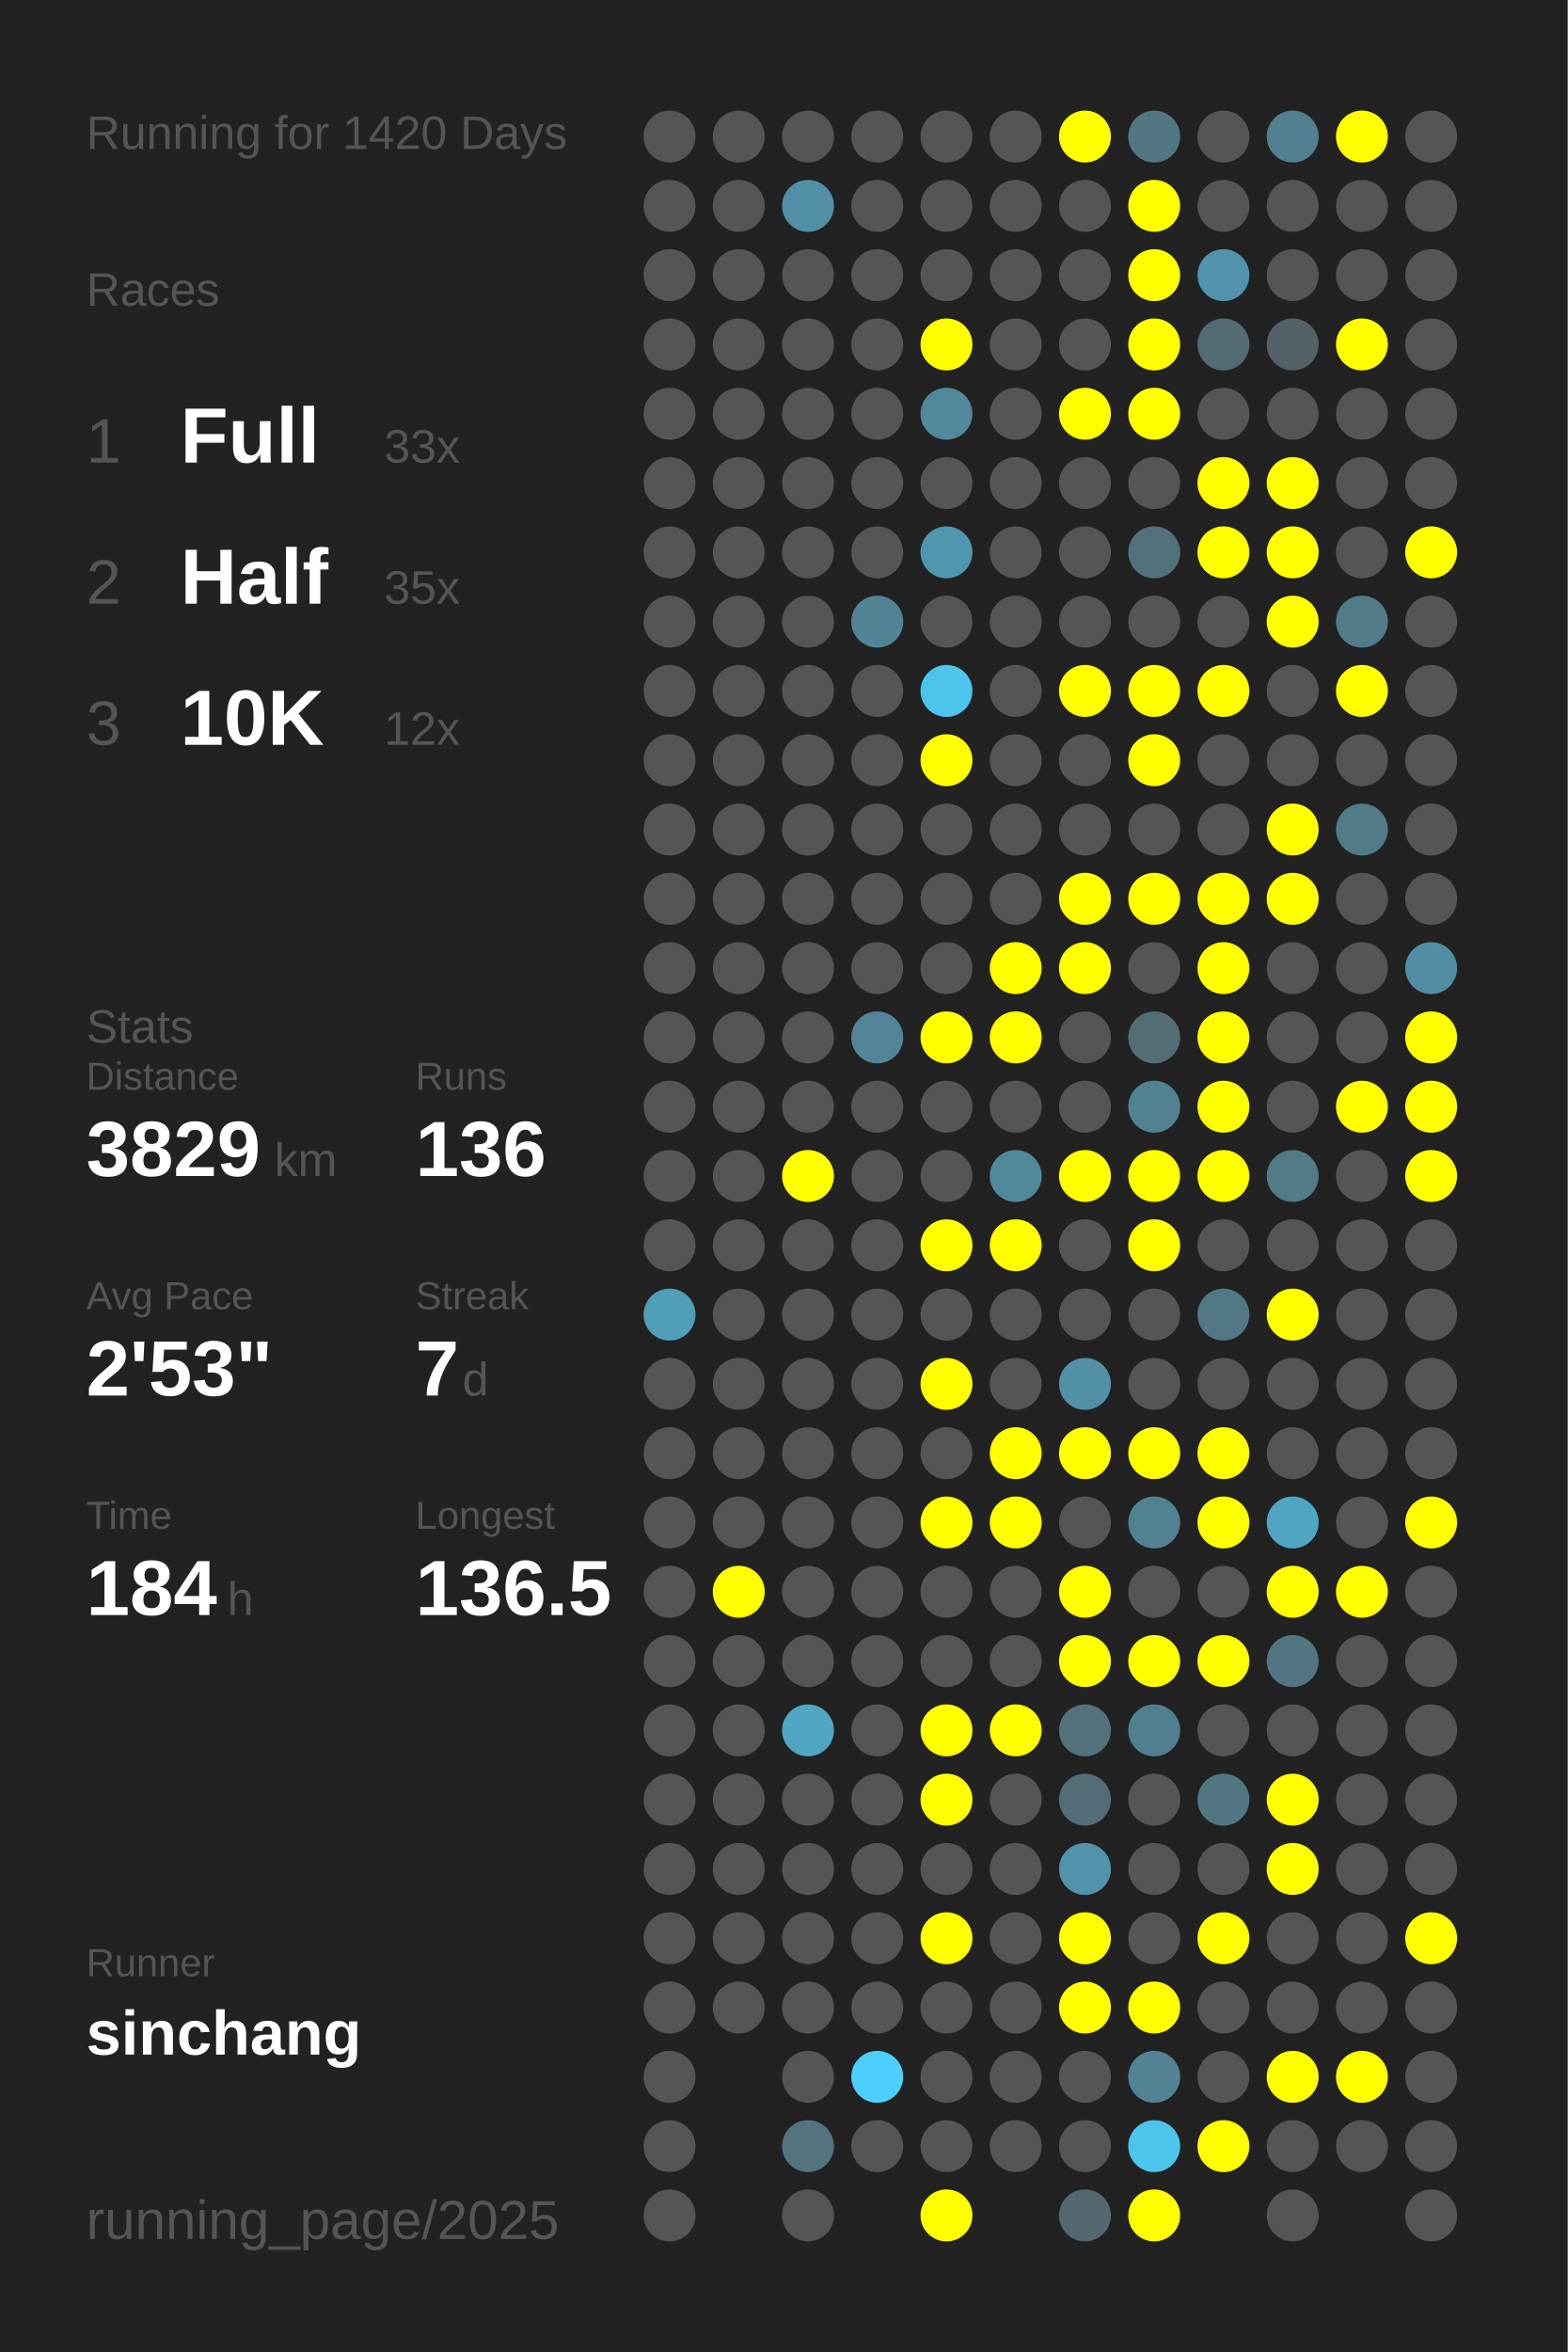
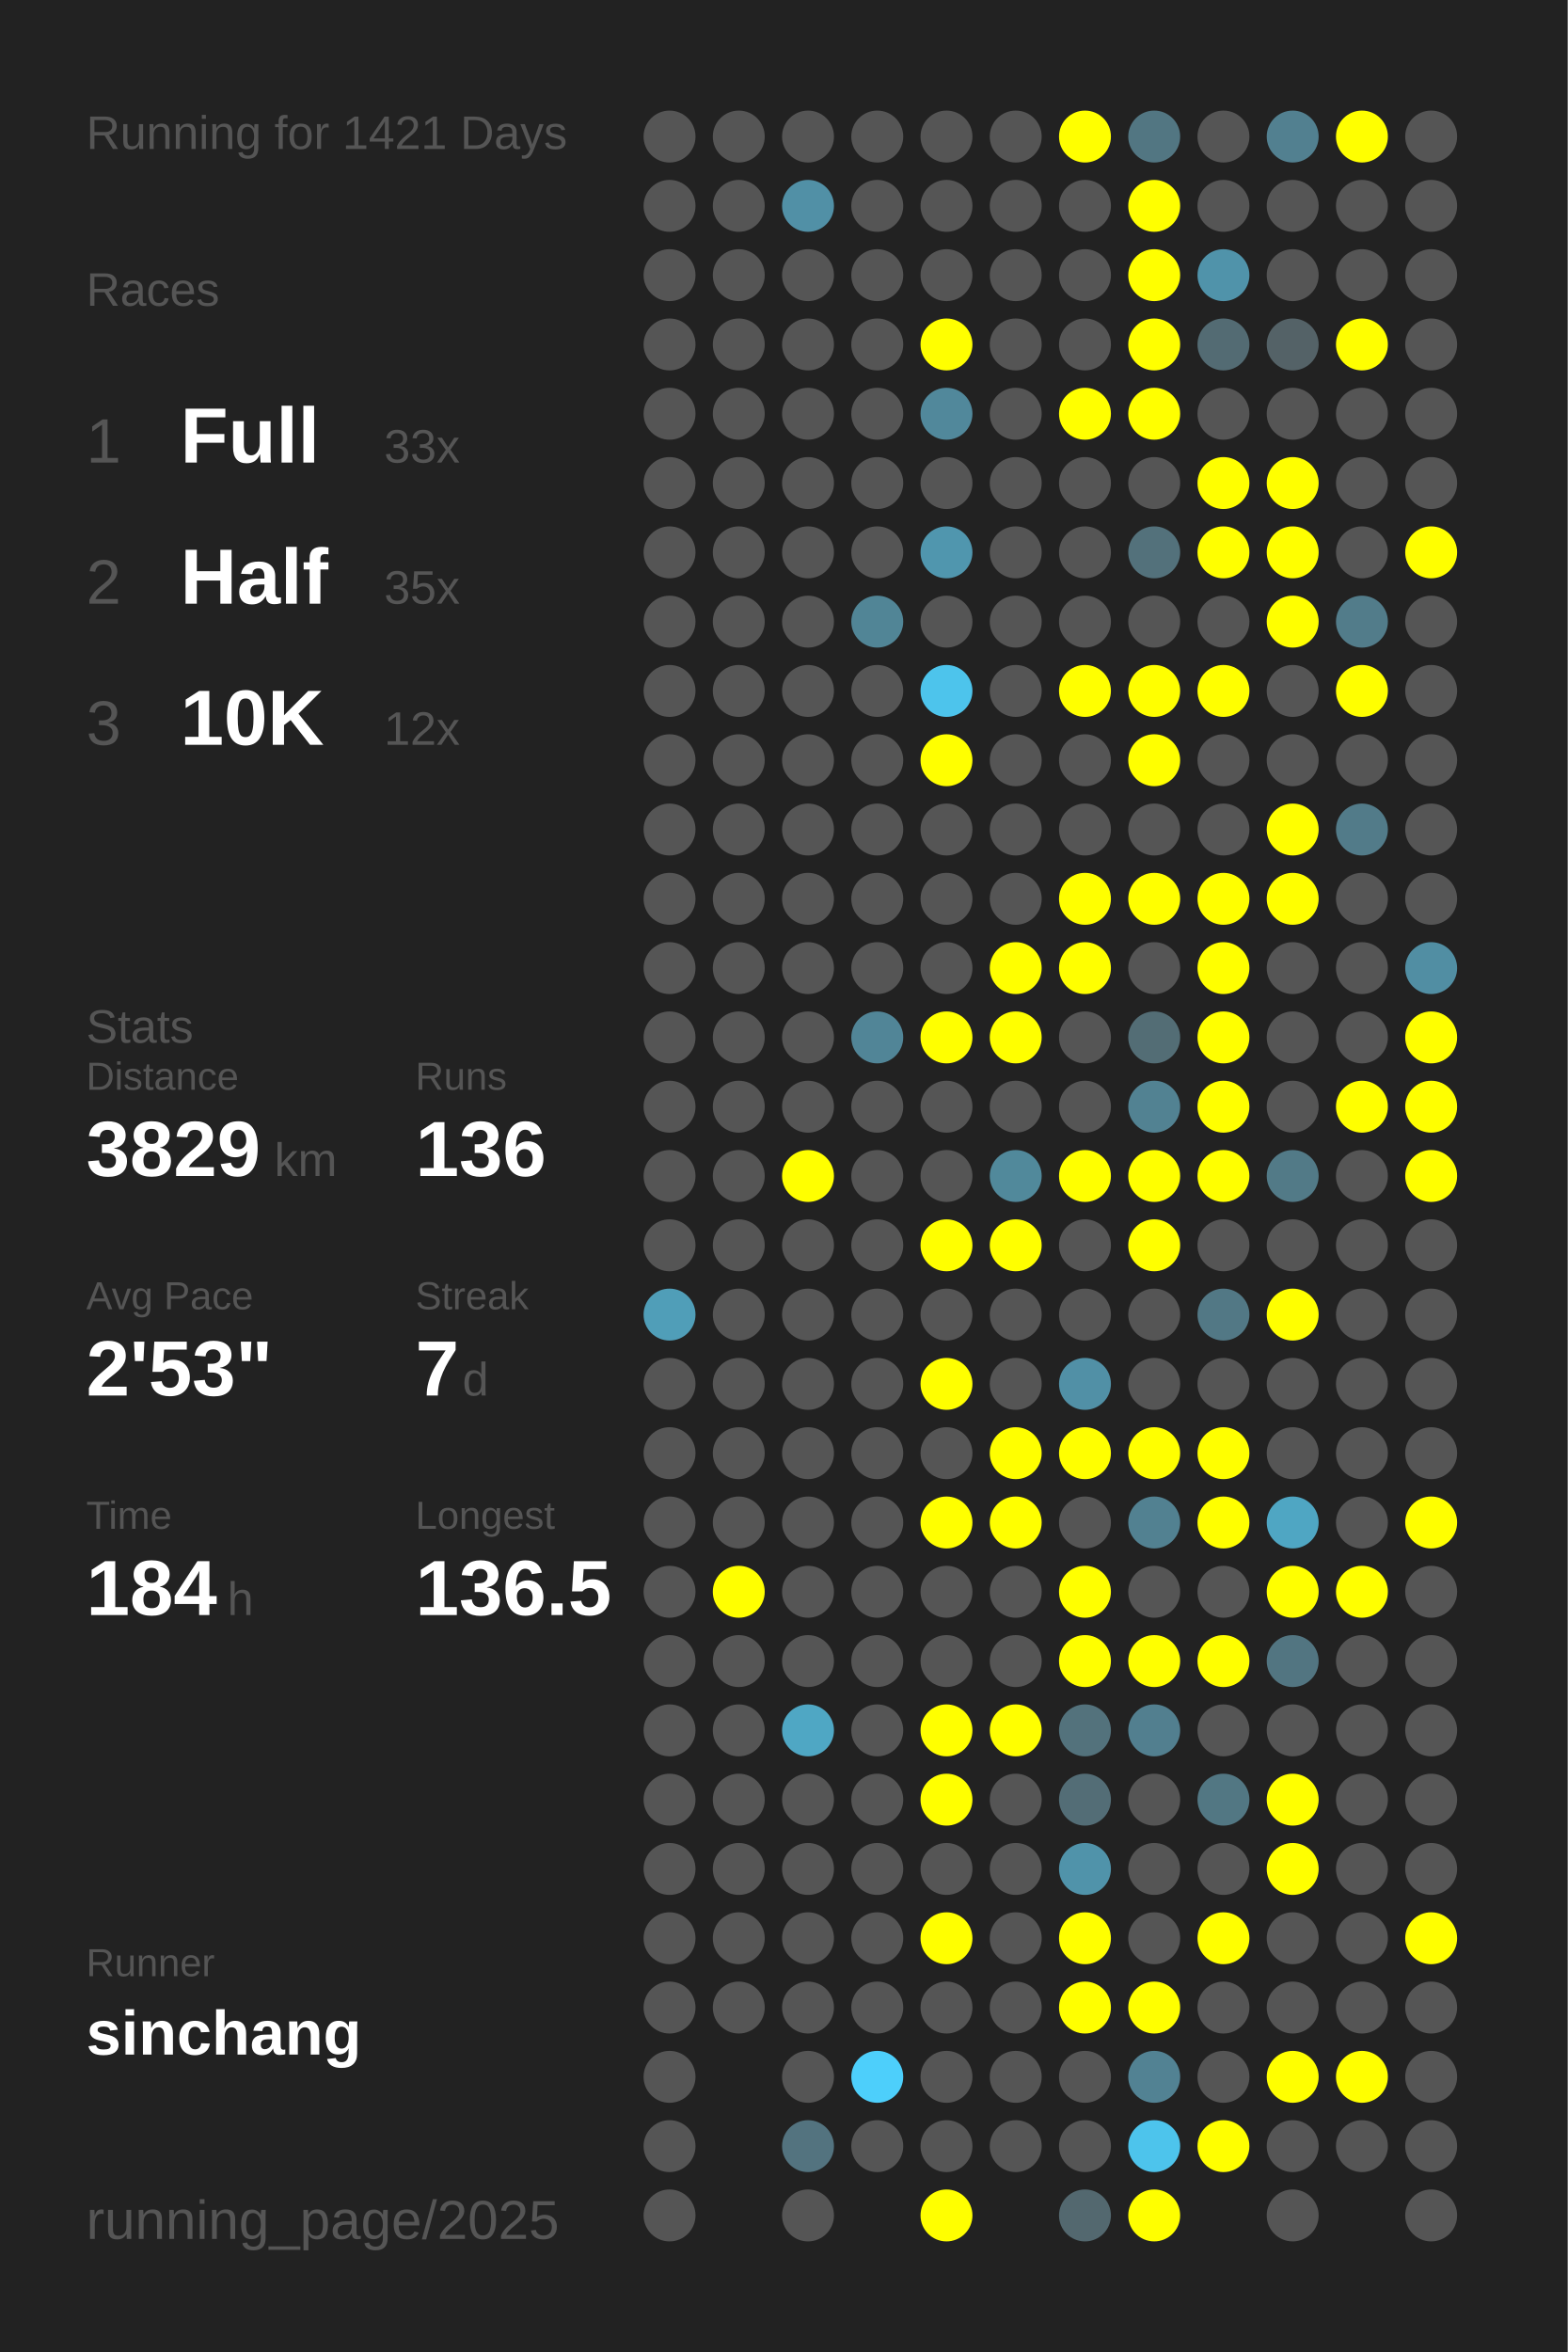
<svg xmlns="http://www.w3.org/2000/svg" baseProfile="full" height="300mm" version="1.1" viewBox="0,0,200,300" width="200mm">
  <defs />
  <rect fill="#222222" height="300" width="200" x="0" y="0" />
-   <text fill="#555555" style="font-size:6px; font-family:Arial;" x="11" y="19">Running for 1420 Days</text>
+   <text fill="#555555" style="font-size:6px; font-family:Arial;" x="11" y="19">Running for 1421 Days</text>
  <text fill="#555555" style="font-size:6px; font-family:Arial;" x="11" y="39">Races</text>
  <text fill="#555555" style="font-size:8px; font-family:Arial;" x="11" y="59">1</text>
  <text fill="#FFFFFF" style="font-size:10px; font-family:Arial; font-weight:bold;" x="23" y="59">Full</text>
  <text fill="#555555" style="font-size:6px; font-family:Arial;" x="49" y="59">33x</text>
  <text fill="#555555" style="font-size:8px; font-family:Arial;" x="11" y="77">2</text>
  <text fill="#FFFFFF" style="font-size:10px; font-family:Arial; font-weight:bold;" x="23" y="77">Half</text>
  <text fill="#555555" style="font-size:6px; font-family:Arial;" x="49" y="77">35x</text>
  <text fill="#555555" style="font-size:8px; font-family:Arial;" x="11" y="95">3</text>
  <text fill="#FFFFFF" style="font-size:10px; font-family:Arial; font-weight:bold;" x="23" y="95">10K</text>
  <text fill="#555555" style="font-size:6px; font-family:Arial;" x="49" y="95">12x</text>
  <text fill="#555555" style="font-size:6px; font-family:Arial;" x="11" y="133">Stats</text>
  <text fill="#555555" style="font-size:5px; font-family:Arial;" x="11" y="139">Distance</text>
  <text fill="#FFFFFF" style="font-size:10px; font-family:Arial; font-weight:bold;" x="11" y="150">3829</text>
  <text fill="#555555" style="font-size:6px; font-family:Arial;" x="35" y="150">km</text>
  <text fill="#555555" style="font-size:5px; font-family:Arial;" x="53" y="139">Runs</text>
  <text fill="#FFFFFF" style="font-size:10px; font-family:Arial; font-weight:bold;" x="53" y="150">136</text>
  <text fill="#555555" style="font-size:5px; font-family:Arial;" x="11" y="167">Avg Pace</text>
  <text fill="#FFFFFF" style="font-size:10px; font-family:Arial; font-weight:bold;" x="11" y="178">2'53"</text>
  <text fill="#555555" style="font-size:5px; font-family:Arial;" x="53" y="167">Streak</text>
  <text fill="#FFFFFF" style="font-size:10px; font-family:Arial; font-weight:bold;" x="53" y="178">7</text>
  <text fill="#555555" style="font-size:6px; font-family:Arial;" x="59" y="178">d</text>
  <text fill="#555555" style="font-size:5px; font-family:Arial;" x="11" y="195">Time</text>
  <text fill="#FFFFFF" style="font-size:10px; font-family:Arial; font-weight:bold;" x="11" y="206">184</text>
  <text fill="#555555" style="font-size:6px; font-family:Arial;" x="29" y="206">h</text>
  <text fill="#555555" style="font-size:5px; font-family:Arial;" x="53" y="195">Longest</text>
  <text fill="#FFFFFF" style="font-size:10px; font-family:Arial; font-weight:bold;" x="53" y="206">136.5</text>
  <text fill="#555555" style="font-size:5px; font-family:Arial;" x="11" y="252.065">Runner</text>
  <text fill="#FFFFFF" style="font-size:8px; font-family:Arial; font-weight:bold;" x="11" y="262.065">sinchang</text>
  <text fill="#555555" style="font-size:7px; font-family:Arial;" x="11" y="285.581">running_page/2025</text>
  <circle cx="85.417" cy="17.419" fill="#555555" r="3.312" />
  <circle cx="85.417" cy="26.258" fill="#555555" r="3.312" />
  <circle cx="85.417" cy="35.097" fill="#555555" r="3.312" />
  <circle cx="85.417" cy="43.935" fill="#555555" r="3.312" />
  <circle cx="85.417" cy="52.774" fill="#555555" r="3.312" />
  <circle cx="85.417" cy="61.613" fill="#555555" r="3.312" />
  <circle cx="85.417" cy="70.452" fill="#555555" r="3.312" />
  <circle cx="85.417" cy="79.29" fill="#555555" r="3.312" />
  <circle cx="85.417" cy="88.129" fill="#555555" r="3.312" />
  <circle cx="85.417" cy="96.968" fill="#555555" r="3.312" />
  <circle cx="85.417" cy="105.806" fill="#555555" r="3.312" />
  <circle cx="85.417" cy="114.645" fill="#555555" r="3.312" />
  <circle cx="85.417" cy="123.484" fill="#555555" r="3.312" />
  <circle cx="85.417" cy="132.323" fill="#555555" r="3.312" />
  <circle cx="85.417" cy="141.161" fill="#555555" r="3.312" />
  <circle cx="85.417" cy="150" fill="#555555" r="3.312" />
  <circle cx="85.417" cy="158.839" fill="#555555" r="3.312" />
  <circle cx="85.417" cy="167.677" fill="#509eb8" r="3.312" />
  <circle cx="85.417" cy="176.516" fill="#555555" r="3.312" />
  <circle cx="85.417" cy="185.355" fill="#555555" r="3.312" />
  <circle cx="85.417" cy="194.194" fill="#555555" r="3.312" />
  <circle cx="85.417" cy="203.032" fill="#555555" r="3.312" />
  <circle cx="85.417" cy="211.871" fill="#555555" r="3.312" />
  <circle cx="85.417" cy="220.71" fill="#555555" r="3.312" />
  <circle cx="85.417" cy="229.548" fill="#555555" r="3.312" />
  <circle cx="85.417" cy="238.387" fill="#555555" r="3.312" />
  <circle cx="85.417" cy="247.226" fill="#555555" r="3.312" />
  <circle cx="85.417" cy="256.065" fill="#555555" r="3.312" />
  <circle cx="85.417" cy="264.903" fill="#555555" r="3.312" />
  <circle cx="85.417" cy="273.742" fill="#555555" r="3.312" />
  <circle cx="85.417" cy="282.581" fill="#555555" r="3.312" />
  <circle cx="94.25" cy="17.419" fill="#555555" r="3.312" />
  <circle cx="94.25" cy="26.258" fill="#555555" r="3.312" />
  <circle cx="94.25" cy="35.097" fill="#555555" r="3.312" />
  <circle cx="94.25" cy="43.935" fill="#555555" r="3.312" />
  <circle cx="94.25" cy="52.774" fill="#555555" r="3.312" />
  <circle cx="94.25" cy="61.613" fill="#555555" r="3.312" />
  <circle cx="94.25" cy="70.452" fill="#555555" r="3.312" />
  <circle cx="94.25" cy="79.29" fill="#555555" r="3.312" />
  <circle cx="94.25" cy="88.129" fill="#555555" r="3.312" />
  <circle cx="94.25" cy="96.968" fill="#555555" r="3.312" />
  <circle cx="94.25" cy="105.806" fill="#555555" r="3.312" />
  <circle cx="94.25" cy="114.645" fill="#555555" r="3.312" />
  <circle cx="94.25" cy="123.484" fill="#555555" r="3.312" />
  <circle cx="94.25" cy="132.323" fill="#555555" r="3.312" />
  <circle cx="94.25" cy="141.161" fill="#555555" r="3.312" />
  <circle cx="94.25" cy="150" fill="#555555" r="3.312" />
  <circle cx="94.25" cy="158.839" fill="#555555" r="3.312" />
  <circle cx="94.25" cy="167.677" fill="#555555" r="3.312" />
  <circle cx="94.25" cy="176.516" fill="#555555" r="3.312" />
  <circle cx="94.25" cy="185.355" fill="#555555" r="3.312" />
  <circle cx="94.25" cy="194.194" fill="#555555" r="3.312" />
  <circle cx="94.25" cy="203.032" fill="#FFFF00" r="3.312" />
  <circle cx="94.25" cy="211.871" fill="#555555" r="3.312" />
  <circle cx="94.25" cy="220.71" fill="#555555" r="3.312" />
  <circle cx="94.25" cy="229.548" fill="#555555" r="3.312" />
  <circle cx="94.25" cy="238.387" fill="#555555" r="3.312" />
  <circle cx="94.25" cy="247.226" fill="#555555" r="3.312" />
  <circle cx="94.25" cy="256.065" fill="#555555" r="3.312" />
  <circle cx="103.083" cy="17.419" fill="#555555" r="3.312" />
  <circle cx="103.083" cy="26.258" fill="#5190a6" r="3.312" />
  <circle cx="103.083" cy="35.097" fill="#555555" r="3.312" />
  <circle cx="103.083" cy="43.935" fill="#555555" r="3.312" />
  <circle cx="103.083" cy="52.774" fill="#555555" r="3.312" />
  <circle cx="103.083" cy="61.613" fill="#555555" r="3.312" />
  <circle cx="103.083" cy="70.452" fill="#555555" r="3.312" />
  <circle cx="103.083" cy="79.29" fill="#555555" r="3.312" />
  <circle cx="103.083" cy="88.129" fill="#555555" r="3.312" />
  <circle cx="103.083" cy="96.968" fill="#555555" r="3.312" />
  <circle cx="103.083" cy="105.806" fill="#555555" r="3.312" />
  <circle cx="103.083" cy="114.645" fill="#555555" r="3.312" />
  <circle cx="103.083" cy="123.484" fill="#555555" r="3.312" />
  <circle cx="103.083" cy="132.323" fill="#555555" r="3.312" />
  <circle cx="103.083" cy="141.161" fill="#555555" r="3.312" />
  <circle cx="103.083" cy="150" fill="#FFFF00" r="3.312" />
  <circle cx="103.083" cy="158.839" fill="#555555" r="3.312" />
  <circle cx="103.083" cy="167.677" fill="#555555" r="3.312" />
  <circle cx="103.083" cy="176.516" fill="#555555" r="3.312" />
  <circle cx="103.083" cy="185.355" fill="#555555" r="3.312" />
  <circle cx="103.083" cy="194.194" fill="#555555" r="3.312" />
  <circle cx="103.083" cy="203.032" fill="#555555" r="3.312" />
  <circle cx="103.083" cy="211.871" fill="#555555" r="3.312" />
  <circle cx="103.083" cy="220.71" fill="#4fa7c4" r="3.312" />
  <circle cx="103.083" cy="229.548" fill="#555555" r="3.312" />
  <circle cx="103.083" cy="238.387" fill="#555555" r="3.312" />
  <circle cx="103.083" cy="247.226" fill="#555555" r="3.312" />
  <circle cx="103.083" cy="256.065" fill="#555555" r="3.312" />
  <circle cx="103.083" cy="264.903" fill="#555555" r="3.312" />
  <circle cx="103.083" cy="273.742" fill="#53737f" r="3.312" />
  <circle cx="103.083" cy="282.581" fill="#555555" r="3.312" />
  <circle cx="111.917" cy="17.419" fill="#555555" r="3.312" />
  <circle cx="111.917" cy="26.258" fill="#555555" r="3.312" />
  <circle cx="111.917" cy="35.097" fill="#555555" r="3.312" />
  <circle cx="111.917" cy="43.935" fill="#555555" r="3.312" />
  <circle cx="111.917" cy="52.774" fill="#555555" r="3.312" />
  <circle cx="111.917" cy="61.613" fill="#555555" r="3.312" />
  <circle cx="111.917" cy="70.452" fill="#555555" r="3.312" />
  <circle cx="111.917" cy="79.29" fill="#518596" r="3.312" />
  <circle cx="111.917" cy="88.129" fill="#555555" r="3.312" />
  <circle cx="111.917" cy="96.968" fill="#555555" r="3.312" />
  <circle cx="111.917" cy="105.806" fill="#555555" r="3.312" />
  <circle cx="111.917" cy="114.645" fill="#555555" r="3.312" />
  <circle cx="111.917" cy="123.484" fill="#555555" r="3.312" />
  <circle cx="111.917" cy="132.323" fill="#518597" r="3.312" />
  <circle cx="111.917" cy="141.161" fill="#555555" r="3.312" />
  <circle cx="111.917" cy="150" fill="#555555" r="3.312" />
  <circle cx="111.917" cy="158.839" fill="#555555" r="3.312" />
  <circle cx="111.917" cy="167.677" fill="#555555" r="3.312" />
  <circle cx="111.917" cy="176.516" fill="#555555" r="3.312" />
  <circle cx="111.917" cy="185.355" fill="#555555" r="3.312" />
  <circle cx="111.917" cy="194.194" fill="#555555" r="3.312" />
  <circle cx="111.917" cy="203.032" fill="#555555" r="3.312" />
  <circle cx="111.917" cy="211.871" fill="#555555" r="3.312" />
  <circle cx="111.917" cy="220.71" fill="#555555" r="3.312" />
  <circle cx="111.917" cy="229.548" fill="#555555" r="3.312" />
  <circle cx="111.917" cy="238.387" fill="#555555" r="3.312" />
  <circle cx="111.917" cy="247.226" fill="#555555" r="3.312" />
  <circle cx="111.917" cy="256.065" fill="#555555" r="3.312" />
  <circle cx="111.917" cy="264.903" fill="#4dcffb" r="3.312" />
  <circle cx="111.917" cy="273.742" fill="#555555" r="3.312" />
  <circle cx="120.75" cy="17.419" fill="#555555" r="3.312" />
  <circle cx="120.75" cy="26.258" fill="#555555" r="3.312" />
  <circle cx="120.75" cy="35.097" fill="#555555" r="3.312" />
  <circle cx="120.75" cy="43.935" fill="#FFFF00" r="3.312" />
  <circle cx="120.75" cy="52.774" fill="#51889b" r="3.312" />
  <circle cx="120.75" cy="61.613" fill="#555555" r="3.312" />
  <circle cx="120.75" cy="70.452" fill="#5096ae" r="3.312" />
  <circle cx="120.75" cy="79.29" fill="#555555" r="3.312" />
  <circle cx="120.75" cy="88.129" fill="#4dc4ec" r="3.312" />
  <circle cx="120.75" cy="96.968" fill="#FFFF00" r="3.312" />
  <circle cx="120.75" cy="105.806" fill="#555555" r="3.312" />
  <circle cx="120.75" cy="114.645" fill="#555555" r="3.312" />
  <circle cx="120.75" cy="123.484" fill="#555555" r="3.312" />
  <circle cx="120.75" cy="132.323" fill="#FFFF00" r="3.312" />
  <circle cx="120.75" cy="141.161" fill="#555555" r="3.312" />
  <circle cx="120.75" cy="150" fill="#555555" r="3.312" />
  <circle cx="120.75" cy="158.839" fill="#FFFF00" r="3.312" />
  <circle cx="120.75" cy="167.677" fill="#555555" r="3.312" />
  <circle cx="120.75" cy="176.516" fill="#FFFF00" r="3.312" />
  <circle cx="120.75" cy="185.355" fill="#555555" r="3.312" />
  <circle cx="120.75" cy="194.194" fill="#FFFF00" r="3.312" />
  <circle cx="120.75" cy="203.032" fill="#555555" r="3.312" />
  <circle cx="120.75" cy="211.871" fill="#555555" r="3.312" />
  <circle cx="120.75" cy="220.71" fill="#FFFF00" r="3.312" />
  <circle cx="120.75" cy="229.548" fill="#FFFF00" r="3.312" />
  <circle cx="120.75" cy="238.387" fill="#555555" r="3.312" />
  <circle cx="120.75" cy="247.226" fill="#FFFF00" r="3.312" />
  <circle cx="120.75" cy="256.065" fill="#555555" r="3.312" />
  <circle cx="120.75" cy="264.903" fill="#555555" r="3.312" />
  <circle cx="120.75" cy="273.742" fill="#555555" r="3.312" />
  <circle cx="120.75" cy="282.581" fill="#FFFF00" r="3.312" />
  <circle cx="129.583" cy="17.419" fill="#555555" r="3.312" />
  <circle cx="129.583" cy="26.258" fill="#555555" r="3.312" />
  <circle cx="129.583" cy="35.097" fill="#555555" r="3.312" />
  <circle cx="129.583" cy="43.935" fill="#555555" r="3.312" />
  <circle cx="129.583" cy="52.774" fill="#555555" r="3.312" />
  <circle cx="129.583" cy="61.613" fill="#555555" r="3.312" />
  <circle cx="129.583" cy="70.452" fill="#555555" r="3.312" />
  <circle cx="129.583" cy="79.29" fill="#555555" r="3.312" />
  <circle cx="129.583" cy="88.129" fill="#555555" r="3.312" />
  <circle cx="129.583" cy="96.968" fill="#555555" r="3.312" />
  <circle cx="129.583" cy="105.806" fill="#555555" r="3.312" />
  <circle cx="129.583" cy="114.645" fill="#555555" r="3.312" />
  <circle cx="129.583" cy="123.484" fill="#FFFF00" r="3.312" />
  <circle cx="129.583" cy="132.323" fill="#FFFF00" r="3.312" />
  <circle cx="129.583" cy="141.161" fill="#555555" r="3.312" />
  <circle cx="129.583" cy="150" fill="#51899b" r="3.312" />
  <circle cx="129.583" cy="158.839" fill="#FFFF00" r="3.312" />
  <circle cx="129.583" cy="167.677" fill="#555555" r="3.312" />
  <circle cx="129.583" cy="176.516" fill="#555555" r="3.312" />
  <circle cx="129.583" cy="185.355" fill="#FFFF00" r="3.312" />
  <circle cx="129.583" cy="194.194" fill="#FFFF00" r="3.312" />
  <circle cx="129.583" cy="203.032" fill="#555555" r="3.312" />
  <circle cx="129.583" cy="211.871" fill="#555555" r="3.312" />
  <circle cx="129.583" cy="220.71" fill="#FFFF00" r="3.312" />
  <circle cx="129.583" cy="229.548" fill="#555555" r="3.312" />
  <circle cx="129.583" cy="238.387" fill="#555555" r="3.312" />
  <circle cx="129.583" cy="247.226" fill="#555555" r="3.312" />
  <circle cx="129.583" cy="256.065" fill="#555555" r="3.312" />
  <circle cx="129.583" cy="264.903" fill="#555555" r="3.312" />
  <circle cx="129.583" cy="273.742" fill="#555555" r="3.312" />
  <circle cx="138.417" cy="17.419" fill="#FFFF00" r="3.312" />
  <circle cx="138.417" cy="26.258" fill="#555555" r="3.312" />
  <circle cx="138.417" cy="35.097" fill="#555555" r="3.312" />
  <circle cx="138.417" cy="43.935" fill="#555555" r="3.312" />
  <circle cx="138.417" cy="52.774" fill="#FFFF00" r="3.312" />
  <circle cx="138.417" cy="61.613" fill="#555555" r="3.312" />
  <circle cx="138.417" cy="70.452" fill="#555555" r="3.312" />
  <circle cx="138.417" cy="79.29" fill="#555555" r="3.312" />
  <circle cx="138.417" cy="88.129" fill="#FFFF00" r="3.312" />
  <circle cx="138.417" cy="96.968" fill="#555555" r="3.312" />
  <circle cx="138.417" cy="105.806" fill="#555555" r="3.312" />
  <circle cx="138.417" cy="114.645" fill="#FFFF00" r="3.312" />
  <circle cx="138.417" cy="123.484" fill="#FFFF00" r="3.312" />
  <circle cx="138.417" cy="132.323" fill="#555555" r="3.312" />
  <circle cx="138.417" cy="141.161" fill="#555555" r="3.312" />
  <circle cx="138.417" cy="150" fill="#FFFF00" r="3.312" />
  <circle cx="138.417" cy="158.839" fill="#555555" r="3.312" />
  <circle cx="138.417" cy="167.677" fill="#555555" r="3.312" />
  <circle cx="138.417" cy="176.516" fill="#5190a6" r="3.312" />
  <circle cx="138.417" cy="185.355" fill="#FFFF00" r="3.312" />
  <circle cx="138.417" cy="194.194" fill="#555555" r="3.312" />
  <circle cx="138.417" cy="203.032" fill="#FFFF00" r="3.312" />
  <circle cx="138.417" cy="211.871" fill="#FFFF00" r="3.312" />
  <circle cx="138.417" cy="220.71" fill="#53727c" r="3.312" />
  <circle cx="138.417" cy="229.548" fill="#536d76" r="3.312" />
  <circle cx="138.417" cy="238.387" fill="#5093aa" r="3.312" />
  <circle cx="138.417" cy="247.226" fill="#FFFF00" r="3.312" />
  <circle cx="138.417" cy="256.065" fill="#FFFF00" r="3.312" />
  <circle cx="138.417" cy="264.903" fill="#555555" r="3.312" />
  <circle cx="138.417" cy="273.742" fill="#555555" r="3.312" />
  <circle cx="138.417" cy="282.581" fill="#53686f" r="3.312" />
  <circle cx="147.25" cy="17.419" fill="#527682" r="3.312" />
  <circle cx="147.25" cy="26.258" fill="#FFFF00" r="3.312" />
  <circle cx="147.25" cy="35.097" fill="#FFFF00" r="3.312" />
  <circle cx="147.25" cy="43.935" fill="#FFFF00" r="3.312" />
  <circle cx="147.25" cy="52.774" fill="#FFFF00" r="3.312" />
  <circle cx="147.25" cy="61.613" fill="#555555" r="3.312" />
  <circle cx="147.25" cy="70.452" fill="#53717b" r="3.312" />
  <circle cx="147.25" cy="79.29" fill="#555555" r="3.312" />
  <circle cx="147.25" cy="88.129" fill="#FFFF00" r="3.312" />
  <circle cx="147.25" cy="96.968" fill="#FFFF00" r="3.312" />
  <circle cx="147.25" cy="105.806" fill="#555555" r="3.312" />
  <circle cx="147.25" cy="114.645" fill="#FFFF00" r="3.312" />
  <circle cx="147.25" cy="123.484" fill="#555555" r="3.312" />
  <circle cx="147.25" cy="132.323" fill="#536d75" r="3.312" />
  <circle cx="147.25" cy="141.161" fill="#528292" r="3.312" />
  <circle cx="147.25" cy="150" fill="#FFFF00" r="3.312" />
  <circle cx="147.25" cy="158.839" fill="#FFFF00" r="3.312" />
  <circle cx="147.25" cy="167.677" fill="#555555" r="3.312" />
  <circle cx="147.25" cy="176.516" fill="#555555" r="3.312" />
  <circle cx="147.25" cy="185.355" fill="#FFFF00" r="3.312" />
  <circle cx="147.25" cy="194.194" fill="#528191" r="3.312" />
  <circle cx="147.25" cy="203.032" fill="#555555" r="3.312" />
  <circle cx="147.25" cy="211.871" fill="#FFFF00" r="3.312" />
  <circle cx="147.25" cy="220.71" fill="#527f8f" r="3.312" />
  <circle cx="147.25" cy="229.548" fill="#555555" r="3.312" />
  <circle cx="147.25" cy="238.387" fill="#555555" r="3.312" />
  <circle cx="147.25" cy="247.226" fill="#555555" r="3.312" />
  <circle cx="147.25" cy="256.065" fill="#FFFF00" r="3.312" />
  <circle cx="147.25" cy="264.903" fill="#528293" r="3.312" />
  <circle cx="147.25" cy="273.742" fill="#4dc4ec" r="3.312" />
  <circle cx="147.25" cy="282.581" fill="#FFFF00" r="3.312" />
  <circle cx="156.083" cy="17.419" fill="#555555" r="3.312" />
  <circle cx="156.083" cy="26.258" fill="#555555" r="3.312" />
  <circle cx="156.083" cy="35.097" fill="#5093aa" r="3.312" />
  <circle cx="156.083" cy="43.935" fill="#536b73" r="3.312" />
  <circle cx="156.083" cy="52.774" fill="#555555" r="3.312" />
  <circle cx="156.083" cy="61.613" fill="#FFFF00" r="3.312" />
  <circle cx="156.083" cy="70.452" fill="#FFFF00" r="3.312" />
  <circle cx="156.083" cy="79.29" fill="#555555" r="3.312" />
  <circle cx="156.083" cy="88.129" fill="#FFFF00" r="3.312" />
  <circle cx="156.083" cy="96.968" fill="#555555" r="3.312" />
  <circle cx="156.083" cy="105.806" fill="#555555" r="3.312" />
  <circle cx="156.083" cy="114.645" fill="#FFFF00" r="3.312" />
  <circle cx="156.083" cy="123.484" fill="#FFFF00" r="3.312" />
  <circle cx="156.083" cy="132.323" fill="#FFFF00" r="3.312" />
  <circle cx="156.083" cy="141.161" fill="#FFFF00" r="3.312" />
  <circle cx="156.083" cy="150" fill="#FFFF00" r="3.312" />
  <circle cx="156.083" cy="158.839" fill="#555555" r="3.312" />
  <circle cx="156.083" cy="167.677" fill="#527885" r="3.312" />
  <circle cx="156.083" cy="176.516" fill="#555555" r="3.312" />
  <circle cx="156.083" cy="185.355" fill="#FFFF00" r="3.312" />
  <circle cx="156.083" cy="194.194" fill="#FFFF00" r="3.312" />
  <circle cx="156.083" cy="203.032" fill="#555555" r="3.312" />
  <circle cx="156.083" cy="211.871" fill="#FFFF00" r="3.312" />
  <circle cx="156.083" cy="220.71" fill="#555555" r="3.312" />
  <circle cx="156.083" cy="229.548" fill="#527783" r="3.312" />
  <circle cx="156.083" cy="238.387" fill="#555555" r="3.312" />
  <circle cx="156.083" cy="247.226" fill="#FFFF00" r="3.312" />
  <circle cx="156.083" cy="256.065" fill="#555555" r="3.312" />
  <circle cx="156.083" cy="264.903" fill="#555555" r="3.312" />
  <circle cx="156.083" cy="273.742" fill="#FFFF00" r="3.312" />
  <circle cx="164.917" cy="17.419" fill="#528090" r="3.312" />
  <circle cx="164.917" cy="26.258" fill="#555555" r="3.312" />
  <circle cx="164.917" cy="35.097" fill="#555555" r="3.312" />
  <circle cx="164.917" cy="43.935" fill="#546267" r="3.312" />
  <circle cx="164.917" cy="52.774" fill="#555555" r="3.312" />
  <circle cx="164.917" cy="61.613" fill="#FFFF00" r="3.312" />
  <circle cx="164.917" cy="70.452" fill="#FFFF00" r="3.312" />
  <circle cx="164.917" cy="79.29" fill="#FFFF00" r="3.312" />
  <circle cx="164.917" cy="88.129" fill="#555555" r="3.312" />
  <circle cx="164.917" cy="96.968" fill="#555555" r="3.312" />
  <circle cx="164.917" cy="105.806" fill="#FFFF00" r="3.312" />
  <circle cx="164.917" cy="114.645" fill="#FFFF00" r="3.312" />
  <circle cx="164.917" cy="123.484" fill="#555555" r="3.312" />
  <circle cx="164.917" cy="132.323" fill="#555555" r="3.312" />
  <circle cx="164.917" cy="141.161" fill="#555555" r="3.312" />
  <circle cx="164.917" cy="150" fill="#527a87" r="3.312" />
  <circle cx="164.917" cy="158.839" fill="#555555" r="3.312" />
  <circle cx="164.917" cy="167.677" fill="#FFFF00" r="3.312" />
  <circle cx="164.917" cy="176.516" fill="#555555" r="3.312" />
  <circle cx="164.917" cy="185.355" fill="#555555" r="3.312" />
  <circle cx="164.917" cy="194.194" fill="#4fa6c3" r="3.312" />
  <circle cx="164.917" cy="203.032" fill="#FFFF00" r="3.312" />
  <circle cx="164.917" cy="211.871" fill="#527581" r="3.312" />
  <circle cx="164.917" cy="220.71" fill="#555555" r="3.312" />
  <circle cx="164.917" cy="229.548" fill="#FFFF00" r="3.312" />
  <circle cx="164.917" cy="238.387" fill="#FFFF00" r="3.312" />
  <circle cx="164.917" cy="247.226" fill="#555555" r="3.312" />
  <circle cx="164.917" cy="256.065" fill="#555555" r="3.312" />
  <circle cx="164.917" cy="264.903" fill="#FFFF00" r="3.312" />
  <circle cx="164.917" cy="273.742" fill="#555555" r="3.312" />
  <circle cx="164.917" cy="282.581" fill="#555555" r="3.312" />
  <circle cx="173.75" cy="17.419" fill="#FFFF00" r="3.312" />
  <circle cx="173.75" cy="26.258" fill="#555555" r="3.312" />
  <circle cx="173.75" cy="35.097" fill="#555555" r="3.312" />
  <circle cx="173.75" cy="43.935" fill="#FFFF00" r="3.312" />
  <circle cx="173.75" cy="52.774" fill="#555555" r="3.312" />
  <circle cx="173.75" cy="61.613" fill="#555555" r="3.312" />
  <circle cx="173.75" cy="70.452" fill="#555555" r="3.312" />
  <circle cx="173.75" cy="79.29" fill="#527c8a" r="3.312" />
  <circle cx="173.75" cy="88.129" fill="#FFFF00" r="3.312" />
  <circle cx="173.75" cy="96.968" fill="#555555" r="3.312" />
  <circle cx="173.75" cy="105.806" fill="#527b89" r="3.312" />
  <circle cx="173.75" cy="114.645" fill="#555555" r="3.312" />
  <circle cx="173.75" cy="123.484" fill="#555555" r="3.312" />
  <circle cx="173.75" cy="132.323" fill="#555555" r="3.312" />
  <circle cx="173.75" cy="141.161" fill="#FFFF00" r="3.312" />
  <circle cx="173.75" cy="150" fill="#555555" r="3.312" />
  <circle cx="173.75" cy="158.839" fill="#555555" r="3.312" />
  <circle cx="173.75" cy="167.677" fill="#555555" r="3.312" />
  <circle cx="173.75" cy="176.516" fill="#555555" r="3.312" />
  <circle cx="173.75" cy="185.355" fill="#555555" r="3.312" />
  <circle cx="173.75" cy="194.194" fill="#555555" r="3.312" />
  <circle cx="173.75" cy="203.032" fill="#FFFF00" r="3.312" />
  <circle cx="173.75" cy="211.871" fill="#555555" r="3.312" />
  <circle cx="173.75" cy="220.71" fill="#555555" r="3.312" />
  <circle cx="173.75" cy="229.548" fill="#555555" r="3.312" />
  <circle cx="173.75" cy="238.387" fill="#555555" r="3.312" />
  <circle cx="173.75" cy="247.226" fill="#555555" r="3.312" />
  <circle cx="173.75" cy="256.065" fill="#555555" r="3.312" />
  <circle cx="173.75" cy="264.903" fill="#FFFF00" r="3.312" />
  <circle cx="173.75" cy="273.742" fill="#555555" r="3.312" />
  <circle cx="182.583" cy="17.419" fill="#555555" r="3.312" />
  <circle cx="182.583" cy="26.258" fill="#555555" r="3.312" />
  <circle cx="182.583" cy="35.097" fill="#555555" r="3.312" />
  <circle cx="182.583" cy="43.935" fill="#555555" r="3.312" />
  <circle cx="182.583" cy="52.774" fill="#555555" r="3.312" />
  <circle cx="182.583" cy="61.613" fill="#555555" r="3.312" />
  <circle cx="182.583" cy="70.452" fill="#FFFF00" r="3.312" />
  <circle cx="182.583" cy="79.29" fill="#555555" r="3.312" />
  <circle cx="182.583" cy="88.129" fill="#555555" r="3.312" />
  <circle cx="182.583" cy="96.968" fill="#555555" r="3.312" />
  <circle cx="182.583" cy="105.806" fill="#555555" r="3.312" />
  <circle cx="182.583" cy="114.645" fill="#555555" r="3.312" />
  <circle cx="182.583" cy="123.484" fill="#518ea3" r="3.312" />
  <circle cx="182.583" cy="132.323" fill="#FFFF00" r="3.312" />
  <circle cx="182.583" cy="141.161" fill="#FFFF00" r="3.312" />
  <circle cx="182.583" cy="150" fill="#FFFF00" r="3.312" />
  <circle cx="182.583" cy="158.839" fill="#555555" r="3.312" />
  <circle cx="182.583" cy="167.677" fill="#555555" r="3.312" />
  <circle cx="182.583" cy="176.516" fill="#555555" r="3.312" />
  <circle cx="182.583" cy="185.355" fill="#555555" r="3.312" />
  <circle cx="182.583" cy="194.194" fill="#FFFF00" r="3.312" />
  <circle cx="182.583" cy="203.032" fill="#555555" r="3.312" />
  <circle cx="182.583" cy="211.871" fill="#555555" r="3.312" />
  <circle cx="182.583" cy="220.71" fill="#555555" r="3.312" />
  <circle cx="182.583" cy="229.548" fill="#555555" r="3.312" />
  <circle cx="182.583" cy="238.387" fill="#555555" r="3.312" />
  <circle cx="182.583" cy="247.226" fill="#FFFF00" r="3.312" />
  <circle cx="182.583" cy="256.065" fill="#555555" r="3.312" />
  <circle cx="182.583" cy="264.903" fill="#555555" r="3.312" />
  <circle cx="182.583" cy="273.742" fill="#555555" r="3.312" />
  <circle cx="182.583" cy="282.581" fill="#555555" r="3.312" />
</svg>
